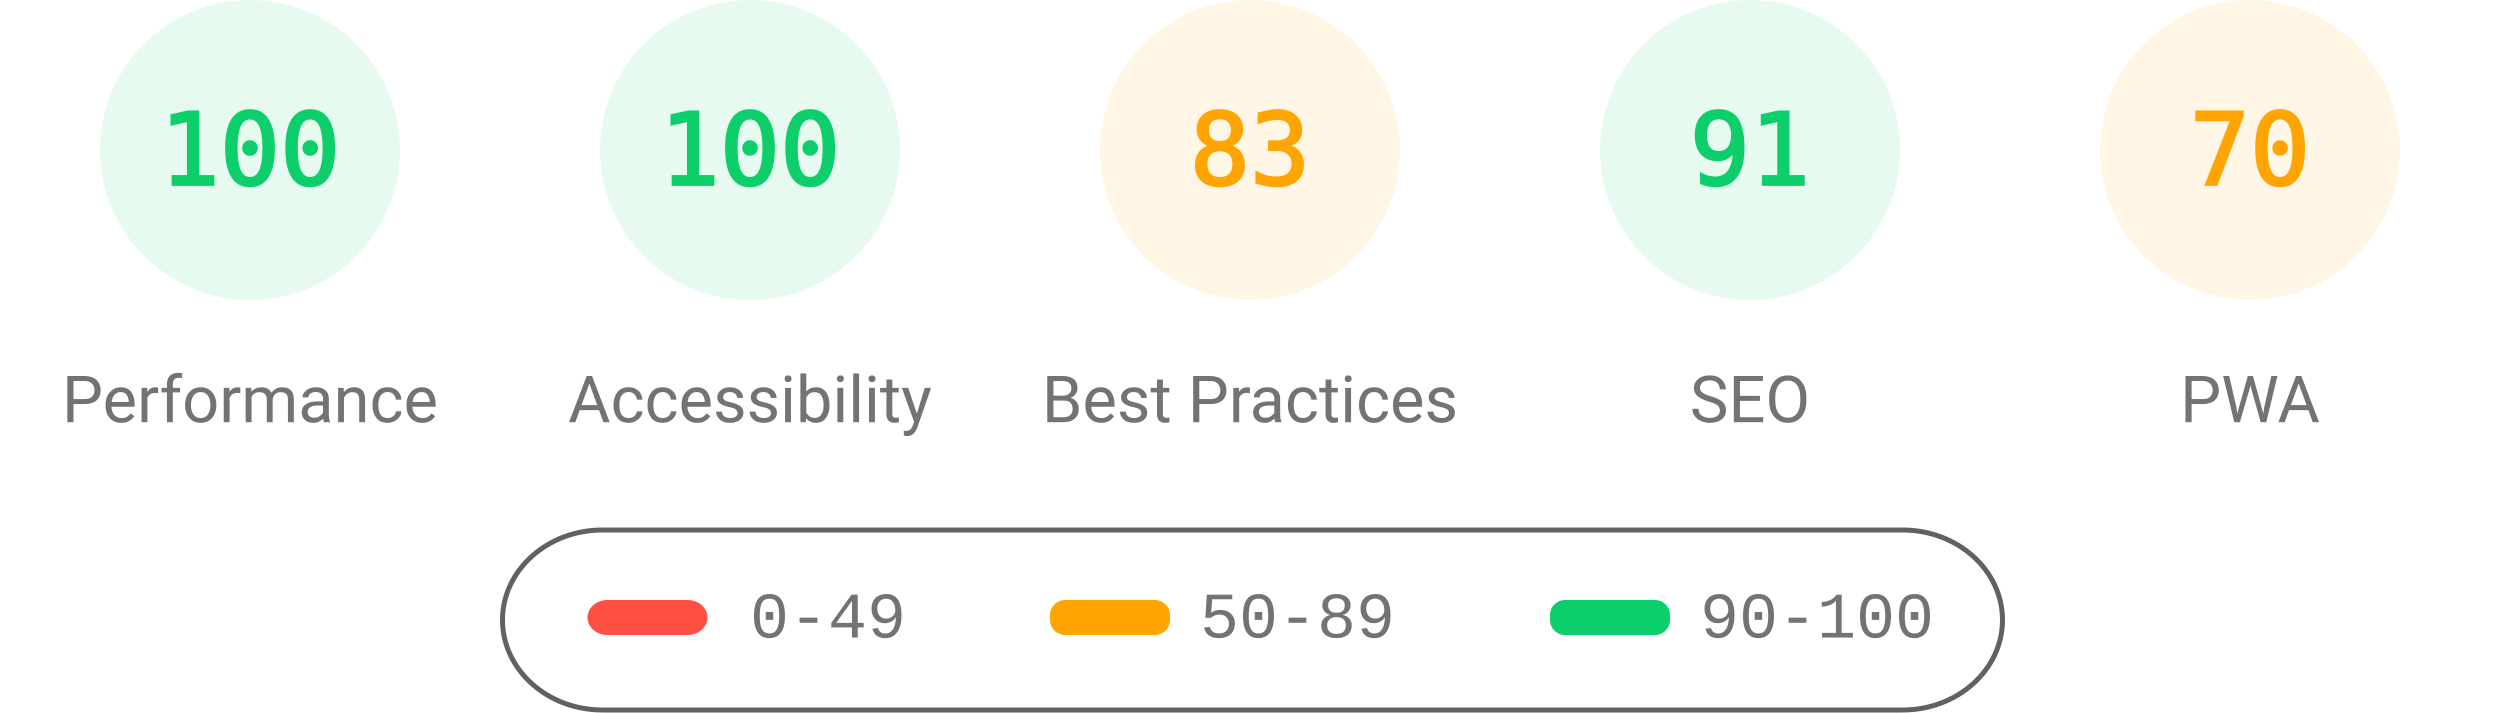
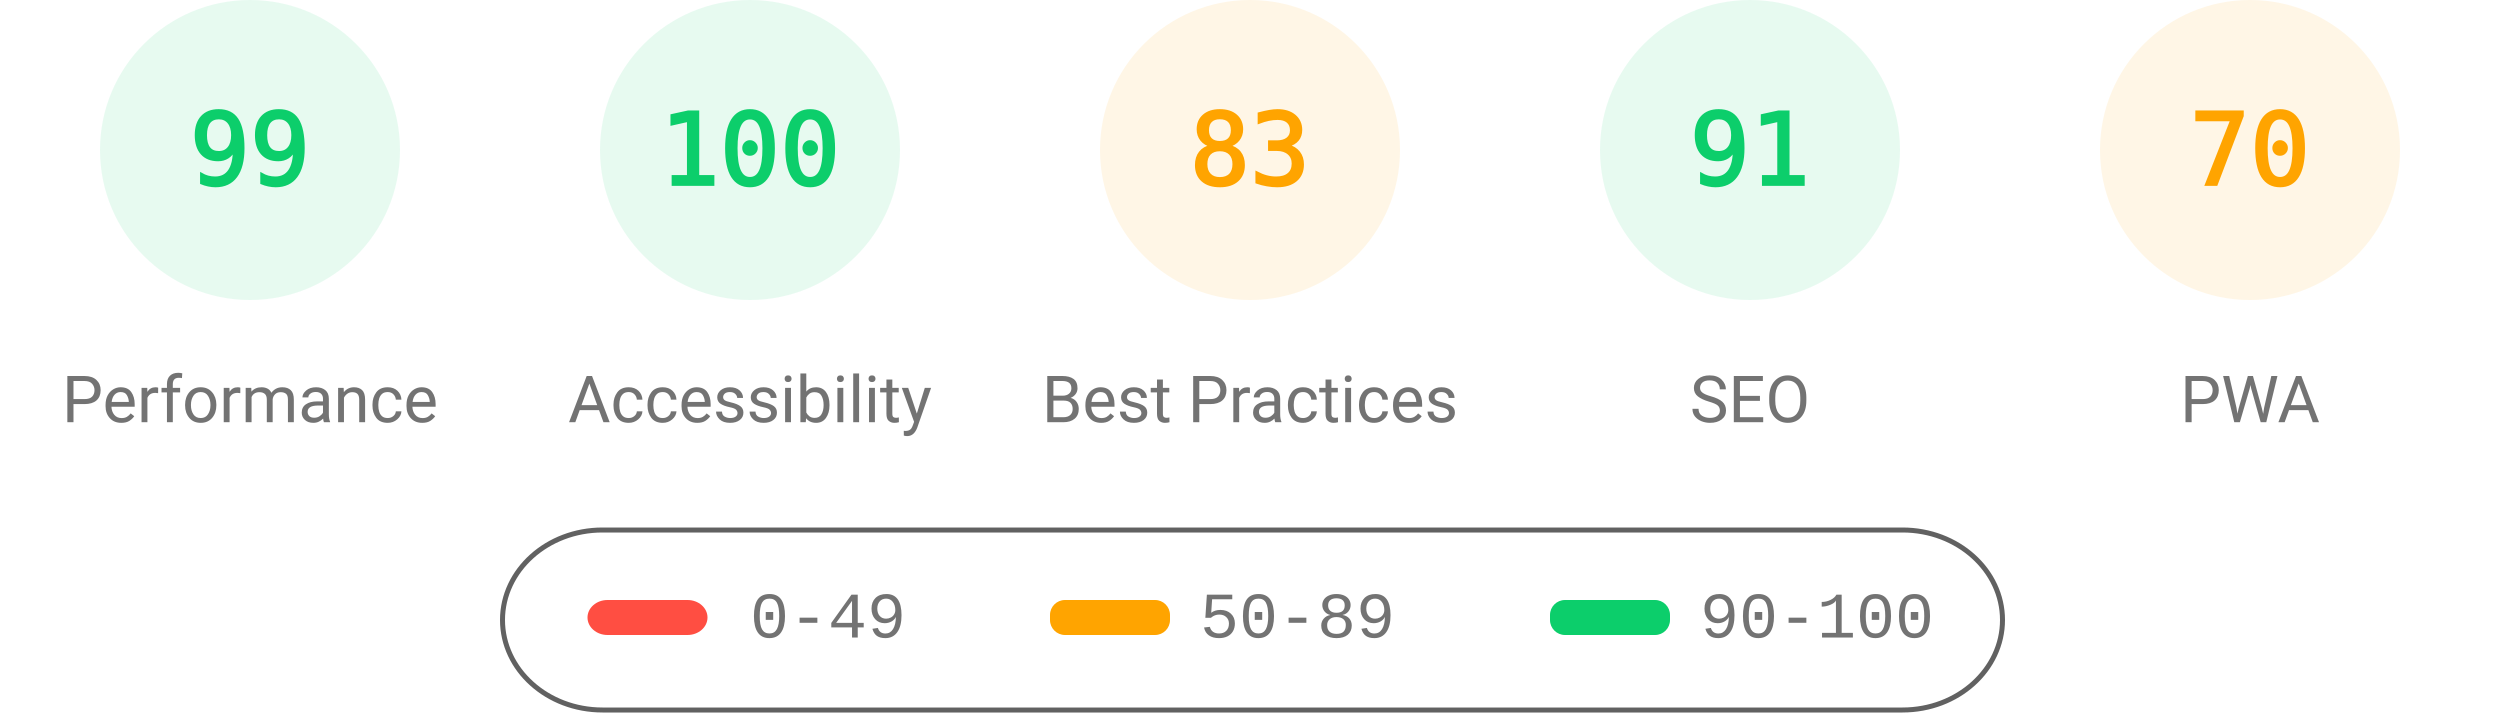
<svg xmlns="http://www.w3.org/2000/svg" fill="none" width="1000" height="285">
  <style>.gauge-base{opacity:.1}.gauge-arc{fill:none;animation-delay:250ms;stroke-linecap:round;transform:rotate(-90deg);transform-origin:100px 60px;animation:load-gauge 1s ease forwards}.guage-text{font-size:40px;font-family:monospace;text-align:center}.guage-red{color:#ff4e42;fill:#ff4e42;stroke:#ff4e42}.guage-orange{color:#ffa400;fill:#ffa400;stroke:#ffa400}.guage-green{color:#0cce6b;fill:#0cce6b;stroke:#0cce6b}.guage-undefined{color:#5c5c5c;fill:#5c5c5c;stroke:#5c5c5c}.guage-title{color:#737373;fill:#737373;stroke:none;font-size:26px;line-height:26px;font-family:Roboto,Halvetica,Arial,sans-serif}@keyframes load-gauge{from{stroke-dasharray:0 352.858}}</style>
  <svg class="guage-div guage-perf guage-green" viewBox="0 0 200 200" width="200" height="200">
    <circle class="gauge-base" r="56" cx="100" cy="60" stroke-width="8" />
-     <circle class="gauge-arc guage-arc-1" r="56" cx="100" cy="60" stroke-width="8" style="stroke-dasharray:351.858,351.858" />
-     <text class="guage-text" x="100" y="60" alignment-baseline="central" dominant-baseline="central" text-anchor="middle">100</text>
+     <circle class="gauge-arc guage-arc-1" r="56" cx="100" cy="60" stroke-width="8" style="stroke-dasharray:348.339,351.858" />
+     <text class="guage-text" x="100" y="60" alignment-baseline="central" dominant-baseline="central" text-anchor="middle">99</text>
    <text class="guage-title" x="100" y="160" alignment-baseline="central" dominant-baseline="central" text-anchor="middle">Performance</text>
  </svg>
  <svg class="guage-div guage-acc guage-green" viewBox="0 0 200 200" width="200" height="200" x="200">
    <circle class="gauge-base" r="56" cx="100" cy="60" stroke-width="8" />
    <circle class="gauge-arc guage-arc-2" r="56" cx="100" cy="60" stroke-width="8" style="stroke-dasharray:351.858,351.858" />
    <text class="guage-text" x="100" y="60" alignment-baseline="central" dominant-baseline="central" text-anchor="middle">100</text>
    <text class="guage-title" x="100" y="160" alignment-baseline="central" dominant-baseline="central" text-anchor="middle">Accessibility</text>
  </svg>
  <svg class="guage-div guage-best guage-orange" viewBox="0 0 200 200" width="200" height="200" x="400">
    <circle class="gauge-base" r="56" cx="100" cy="60" stroke-width="8" />
    <circle class="gauge-arc guage-arc-3" r="56" cx="100" cy="60" stroke-width="8" style="stroke-dasharray:292.042,351.858" />
    <text class="guage-text" x="100" y="60" alignment-baseline="central" dominant-baseline="central" text-anchor="middle">83</text>
    <text class="guage-title" x="100" y="160" alignment-baseline="central" dominant-baseline="central" text-anchor="middle">Best Practices</text>
  </svg>
  <svg class="guage-div guage-seo guage-green" viewBox="0 0 200 200" width="200" height="200" x="600">
    <circle class="gauge-base" r="56" cx="100" cy="60" stroke-width="8" />
    <circle class="gauge-arc guage-arc-4" r="56" cx="100" cy="60" stroke-width="8" style="stroke-dasharray:320.191,351.858" />
    <text class="guage-text" x="100" y="60" alignment-baseline="central" dominant-baseline="central" text-anchor="middle">91</text>
    <text class="guage-title" x="100" y="160" alignment-baseline="central" dominant-baseline="central" text-anchor="middle">SEO</text>
  </svg>
  <svg class="guage-div guage-pwa guage-orange" viewBox="0 0 200 200" width="200" height="200" x="800">
    <circle class="gauge-base" r="56" cx="100" cy="60" stroke-width="8" />
    <circle class="gauge-arc guage-arc-4" r="56" cx="100" cy="60" stroke-width="8" style="stroke-dasharray:246.301,351.858" />
    <text class="guage-text" x="100" y="60" alignment-baseline="central" dominant-baseline="central" text-anchor="middle">70</text>
    <text class="guage-title" x="100" y="160" alignment-baseline="central" dominant-baseline="central" text-anchor="middle">PWA</text>
  </svg>
  <svg width="604" height="76" x="200" y="210">
    <path fill="none" id="canvas_background" d="M-1-1h604v80H-1z" />
    <rect fill-opacity="0" stroke="#616161" stroke-width="2" rx="40" id="svg_2" height="72" width="600" y="2" x="1" fill="#000" />
    <rect stroke="#000" rx="8" id="svg_3" height="14" width="48" y="30" x="35" stroke-opacity="null" stroke-width="0" fill="#ff4e42" />
    <rect stroke="#000" rx="6" id="svg_4" height="14" width="48" y="30" x="220" stroke-opacity="null" stroke-width="0" fill="#ffa400" />
    <rect stroke="#000" rx="6" id="svg_5" height="14" width="48" y="30" x="420" stroke-opacity="null" stroke-width="0" fill="#0cce6b" />
    <text xml:space="preserve" text-anchor="start" font-family="'Courier New', Courier, monospace" font-size="26" id="svg_6" y="45" x="100" stroke-opacity="null" stroke-width="0" stroke="#000" fill="#737373">0-49</text>
    <text xml:space="preserve" text-anchor="start" font-family="'Courier New', Courier, monospace" font-size="26" id="svg_7" y="45" x="280" stroke-opacity="null" stroke-width="0" stroke="#000" fill="#737373">50-89</text>
    <text xml:space="preserve" text-anchor="start" font-family="'Courier New', Courier, monospace" font-size="26" id="svg_8" y="45" x="480" stroke-opacity="null" stroke-width="0" stroke="#000" fill="#737373">90-100</text>
  </svg>
</svg>
